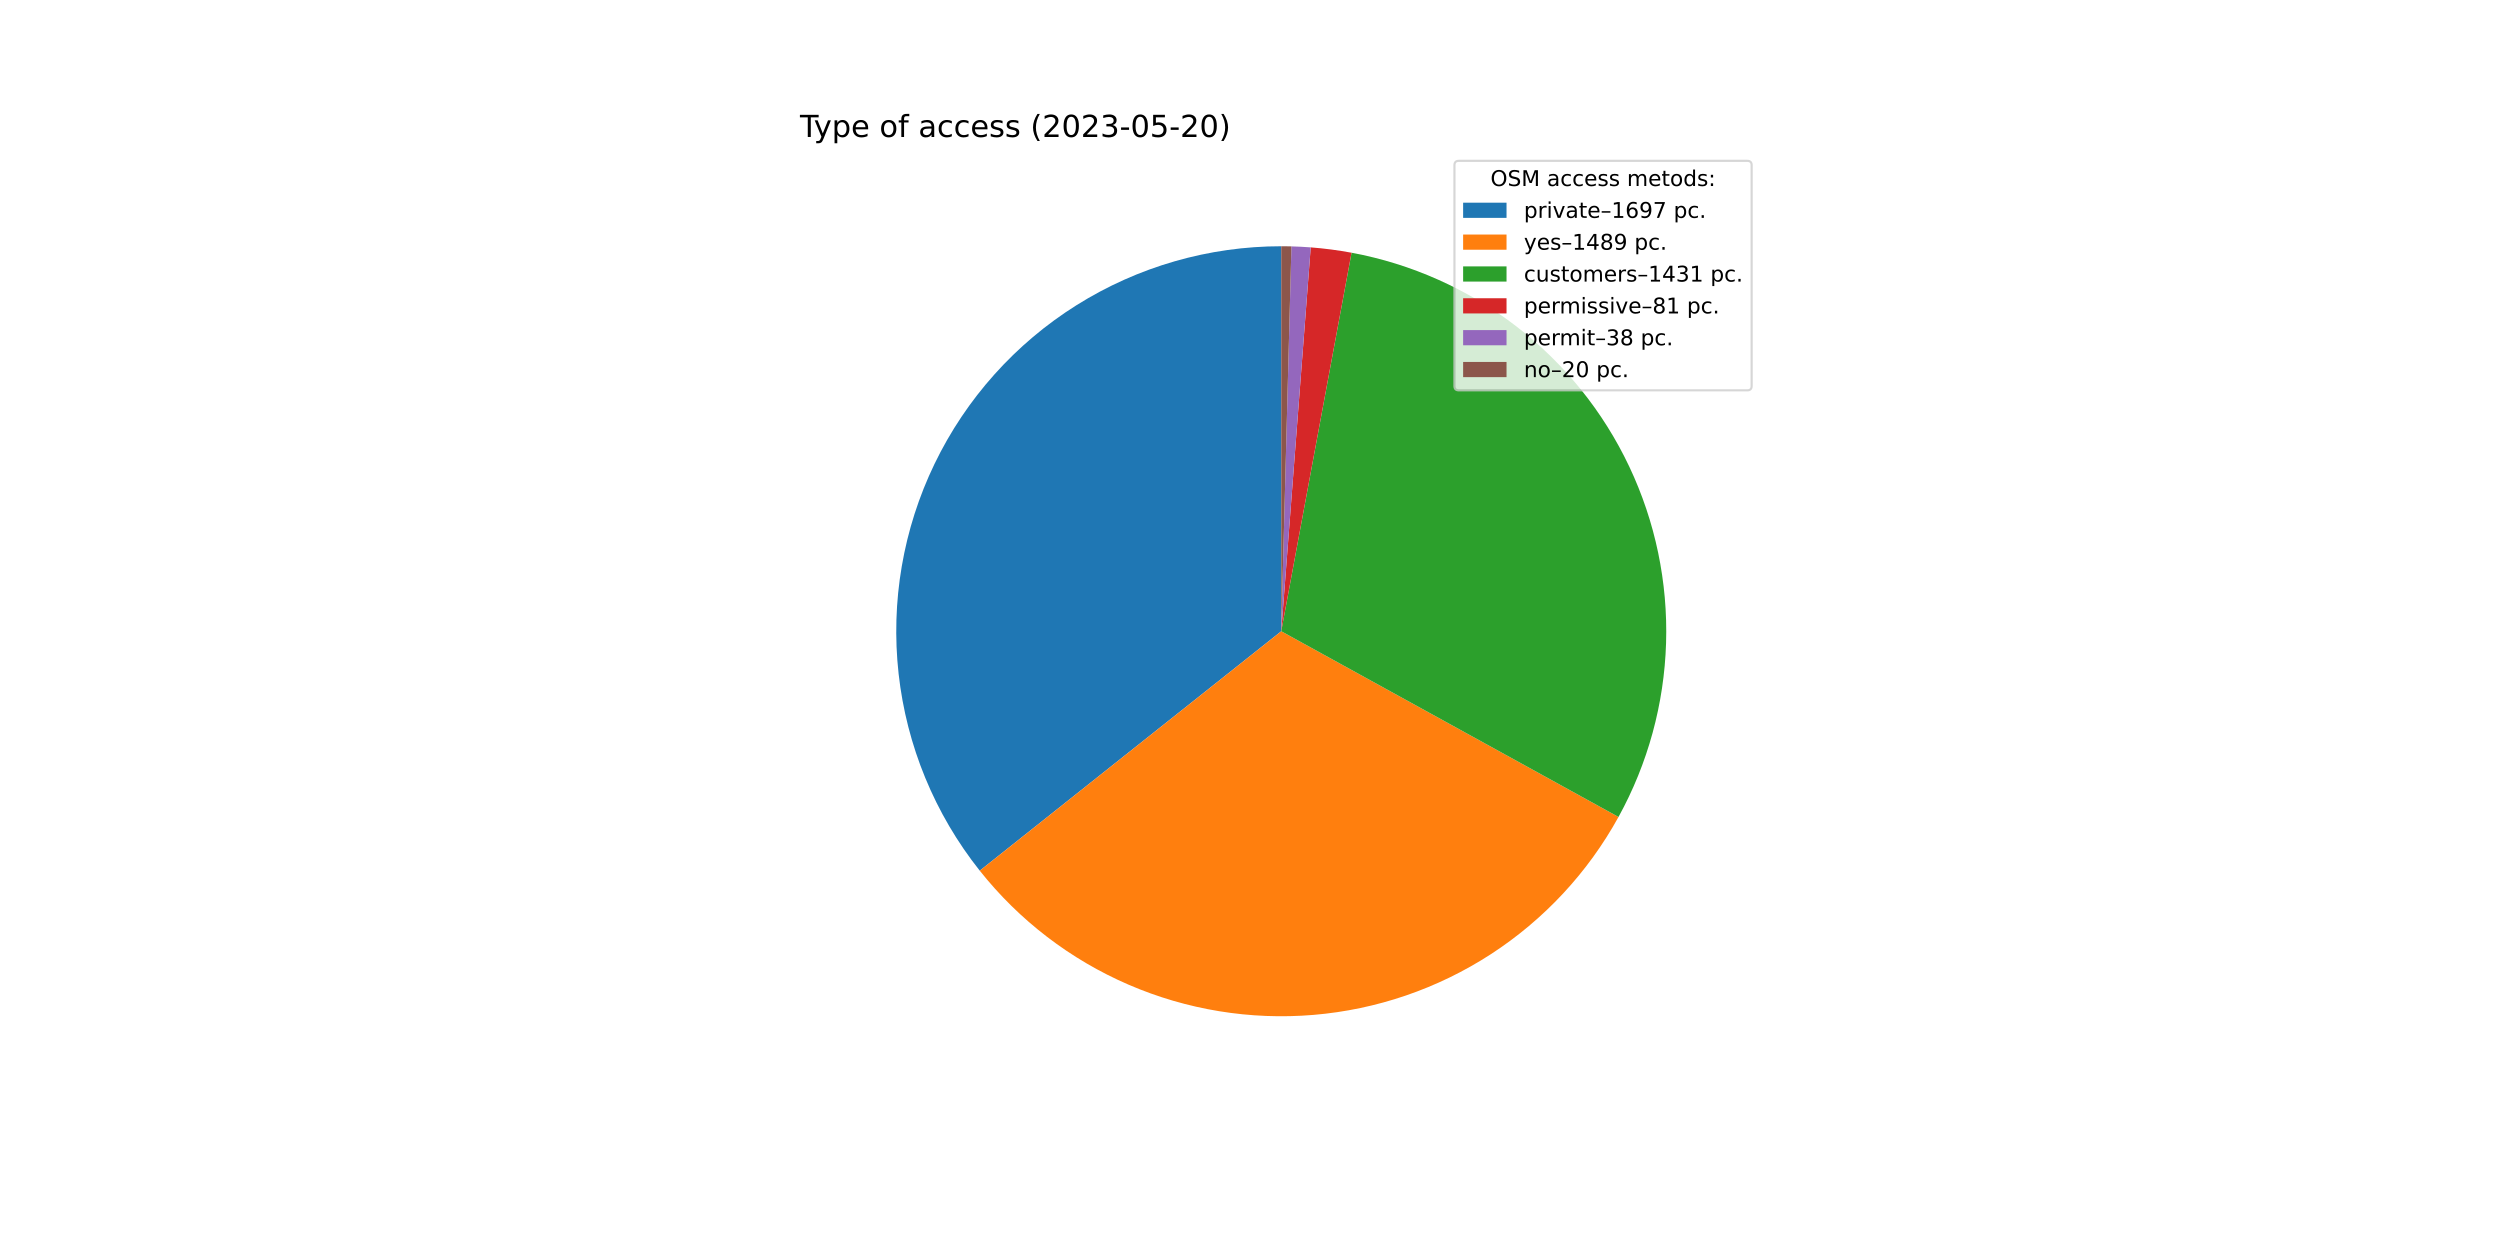
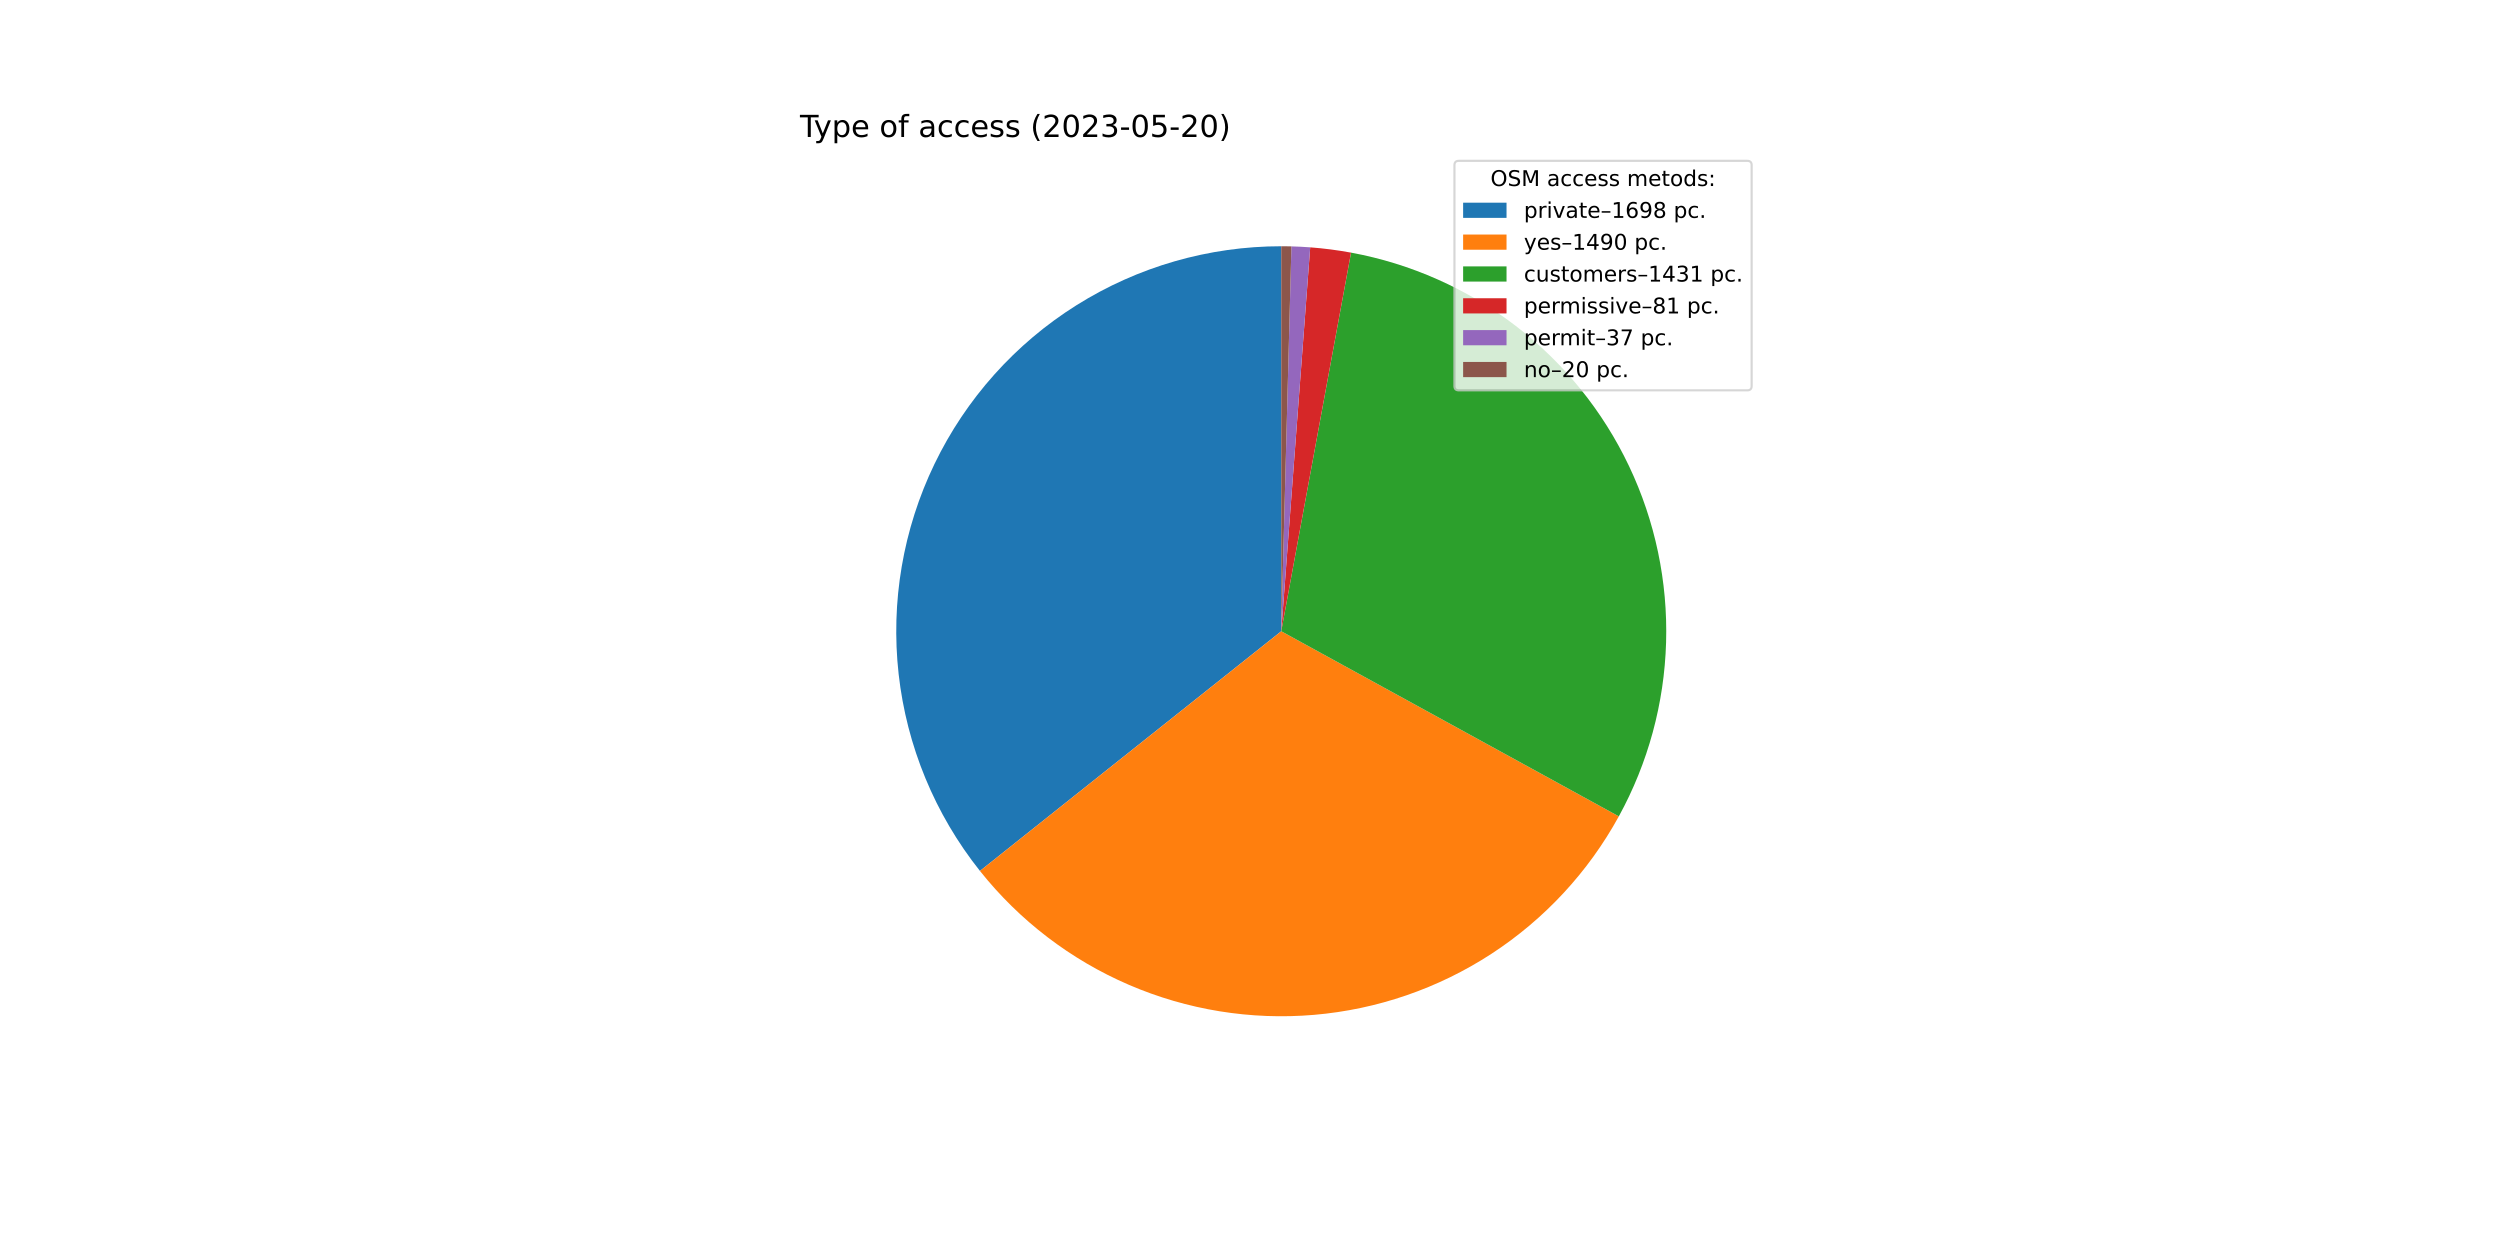
<svg xmlns="http://www.w3.org/2000/svg" xmlns:xlink="http://www.w3.org/1999/xlink" width="1152pt" height="576pt" viewBox="0 0 1152 576" version="1.1">
  <defs>
    <style type="text/css">*{stroke-linejoin: round; stroke-linecap: butt}</style>
  </defs>
  <g id="figure_1">
    <g id="patch_1">
      <path d="M 0 576  L 1152 576  L 1152 0  L 0 0  z " style="fill: #ffffff" />
    </g>
    <g id="axes_1">
      <g id="patch_2">
-         <path d="M 590.4 113.472  C 557.04 113.472 524.347 122.882 496.091 140.615  C 467.835 158.349 445.146 183.698 430.641 213.74  C 416.135 243.781 410.393 277.313 414.077 310.469  C 417.76 343.625 430.722 375.079 451.468 401.204  L 590.4 290.88  L 590.4 113.472  z " style="fill: #1f77b4" />
+         <path d="M 590.4 113.472  C 557.027 113.472 524.322 122.889 496.059 140.635  C 467.796 158.382 445.106 183.749 430.608 213.808  C 416.11 243.866 410.383 277.415 414.089 310.581  C 417.795 343.748 430.786 375.205 451.561 401.322  L 590.4 290.88  L 590.4 113.472  z " style="fill: #1f77b4" />
      </g>
      <g id="patch_3">
-         <path d="M 451.468 401.204  C 469.643 424.093 493.197 442.139 520.027 453.733  C 546.857 465.327 576.14 470.113 605.265 467.664  C 634.39 465.215 662.464 455.606 686.981 439.695  C 711.498 423.783 731.707 402.057 745.805 376.454  L 590.4 290.88  L 451.468 401.204  z " style="fill: #ff7f0e" />
+         <path d="M 451.561 401.322  C 469.765 424.206 493.347 442.239 520.202 453.809  C 547.057 465.379 576.36 470.133 605.496 467.645  C 634.631 465.156 662.704 455.503 687.208 439.547  C 711.712 423.59 731.895 401.82 745.955 376.181  L 590.4 290.88  L 451.561 401.322  z " style="fill: #ff7f0e" />
      </g>
      <g id="patch_4">
-         <path d="M 745.805 376.454  C 759.349 351.858 766.862 324.394 767.724 296.328  C 768.587 268.263 762.774 240.39 750.766 215.008  C 738.757 189.627 720.893 167.456 698.647 150.323  C 676.401 133.191 650.402 121.582 622.795 116.455  L 590.4 290.88  L 745.805 376.454  z " style="fill: #2ca02c" />
+         <path d="M 745.955 376.181  C 759.453 351.566 766.917 324.095 767.733 296.034  C 768.549 267.974 762.692 240.116 750.647 214.759  C 738.602 189.401 720.708 167.262 698.442 150.165  C 676.175 133.069 650.166 121.5 622.558 116.411  L 590.4 290.88  L 745.955 376.181  z " style="fill: #2ca02c" />
      </g>
      <g id="patch_5">
-         <path d="M 622.795 116.455  C 619.684 115.877 616.558 115.383 613.421 114.972  C 610.283 114.561 607.135 114.235 603.98 113.993  L 590.4 290.88  L 622.795 116.455  z " style="fill: #d62728" />
+         <path d="M 622.558 116.411  C 619.447 115.837 616.321 115.347 613.184 114.941  C 610.046 114.535 606.899 114.213 603.744 113.975  L 590.4 290.88  L 622.558 116.411  z " style="fill: #d62728" />
      </g>
      <g id="patch_6">
-         <path d="M 603.98 113.993  C 602.5 113.879 601.019 113.784 599.537 113.707  C 598.054 113.631 596.571 113.573 595.087 113.534  L 590.4 290.88  L 603.98 113.993  z " style="fill: #9467bd" />
+         <path d="M 603.744 113.975  C 602.303 113.866 600.861 113.775 599.418 113.701  C 597.974 113.628 596.53 113.572 595.086 113.534  L 590.4 290.88  L 603.744 113.975  z " style="fill: #9467bd" />
      </g>
      <g id="patch_7">
-         <path d="M 595.087 113.534  C 594.306 113.513 593.525 113.498 592.744 113.487  C 591.963 113.477 591.181 113.472 590.4 113.472  L 590.4 290.88  L 595.087 113.534  z " style="fill: #8c564b" />
+         <path d="M 595.086 113.534  C 594.305 113.513 593.524 113.498 592.743 113.487  C 591.962 113.477 591.181 113.472 590.4 113.472  L 590.4 290.88  L 595.086 113.534  z " style="fill: #8c564b" />
      </g>
      <g id="matplotlib.axis_1" />
      <g id="matplotlib.axis_2" />
      <g id="text_1">
        <g transform="translate(368.64 63.12)scale(0.14 -0.14)">
          <defs>
            <path id="DejaVuSans-54" d="M -19 4666  L 3928 4666  L 3928 4134  L 2272 4134  L 2272 0  L 1638 0  L 1638 4134  L -19 4134  L -19 4666  z " transform="scale(0.015625)" />
            <path id="DejaVuSans-79" d="M 2059 -325  Q 1816 -950 1584 -1140  Q 1353 -1331 966 -1331  L 506 -1331  L 506 -850  L 844 -850  Q 1081 -850 1212 -737  Q 1344 -625 1503 -206  L 1606 56  L 191 3500  L 800 3500  L 1894 763  L 2988 3500  L 3597 3500  L 2059 -325  z " transform="scale(0.015625)" />
            <path id="DejaVuSans-70" d="M 1159 525  L 1159 -1331  L 581 -1331  L 581 3500  L 1159 3500  L 1159 2969  Q 1341 3281 1617 3432  Q 1894 3584 2278 3584  Q 2916 3584 3314 3078  Q 3713 2572 3713 1747  Q 3713 922 3314 415  Q 2916 -91 2278 -91  Q 1894 -91 1617 61  Q 1341 213 1159 525  z M 3116 1747  Q 3116 2381 2855 2742  Q 2594 3103 2138 3103  Q 1681 3103 1420 2742  Q 1159 2381 1159 1747  Q 1159 1113 1420 752  Q 1681 391 2138 391  Q 2594 391 2855 752  Q 3116 1113 3116 1747  z " transform="scale(0.015625)" />
            <path id="DejaVuSans-65" d="M 3597 1894  L 3597 1613  L 953 1613  Q 991 1019 1311 708  Q 1631 397 2203 397  Q 2534 397 2845 478  Q 3156 559 3463 722  L 3463 178  Q 3153 47 2828 -22  Q 2503 -91 2169 -91  Q 1331 -91 842 396  Q 353 884 353 1716  Q 353 2575 817 3079  Q 1281 3584 2069 3584  Q 2775 3584 3186 3129  Q 3597 2675 3597 1894  z M 3022 2063  Q 3016 2534 2758 2815  Q 2500 3097 2075 3097  Q 1594 3097 1305 2825  Q 1016 2553 972 2059  L 3022 2063  z " transform="scale(0.015625)" />
            <path id="DejaVuSans-20" transform="scale(0.015625)" />
            <path id="DejaVuSans-6f" d="M 1959 3097  Q 1497 3097 1228 2736  Q 959 2375 959 1747  Q 959 1119 1226 758  Q 1494 397 1959 397  Q 2419 397 2687 759  Q 2956 1122 2956 1747  Q 2956 2369 2687 2733  Q 2419 3097 1959 3097  z M 1959 3584  Q 2709 3584 3137 3096  Q 3566 2609 3566 1747  Q 3566 888 3137 398  Q 2709 -91 1959 -91  Q 1206 -91 779 398  Q 353 888 353 1747  Q 353 2609 779 3096  Q 1206 3584 1959 3584  z " transform="scale(0.015625)" />
            <path id="DejaVuSans-66" d="M 2375 4863  L 2375 4384  L 1825 4384  Q 1516 4384 1395 4259  Q 1275 4134 1275 3809  L 1275 3500  L 2222 3500  L 2222 3053  L 1275 3053  L 1275 0  L 697 0  L 697 3053  L 147 3053  L 147 3500  L 697 3500  L 697 3744  Q 697 4328 969 4595  Q 1241 4863 1831 4863  L 2375 4863  z " transform="scale(0.015625)" />
            <path id="DejaVuSans-61" d="M 2194 1759  Q 1497 1759 1228 1600  Q 959 1441 959 1056  Q 959 750 1161 570  Q 1363 391 1709 391  Q 2188 391 2477 730  Q 2766 1069 2766 1631  L 2766 1759  L 2194 1759  z M 3341 1997  L 3341 0  L 2766 0  L 2766 531  Q 2569 213 2275 61  Q 1981 -91 1556 -91  Q 1019 -91 701 211  Q 384 513 384 1019  Q 384 1609 779 1909  Q 1175 2209 1959 2209  L 2766 2209  L 2766 2266  Q 2766 2663 2505 2880  Q 2244 3097 1772 3097  Q 1472 3097 1187 3025  Q 903 2953 641 2809  L 641 3341  Q 956 3463 1253 3523  Q 1550 3584 1831 3584  Q 2591 3584 2966 3190  Q 3341 2797 3341 1997  z " transform="scale(0.015625)" />
            <path id="DejaVuSans-63" d="M 3122 3366  L 3122 2828  Q 2878 2963 2633 3030  Q 2388 3097 2138 3097  Q 1578 3097 1268 2742  Q 959 2388 959 1747  Q 959 1106 1268 751  Q 1578 397 2138 397  Q 2388 397 2633 464  Q 2878 531 3122 666  L 3122 134  Q 2881 22 2623 -34  Q 2366 -91 2075 -91  Q 1284 -91 818 406  Q 353 903 353 1747  Q 353 2603 823 3093  Q 1294 3584 2113 3584  Q 2378 3584 2631 3529  Q 2884 3475 3122 3366  z " transform="scale(0.015625)" />
            <path id="DejaVuSans-73" d="M 2834 3397  L 2834 2853  Q 2591 2978 2328 3040  Q 2066 3103 1784 3103  Q 1356 3103 1142 2972  Q 928 2841 928 2578  Q 928 2378 1081 2264  Q 1234 2150 1697 2047  L 1894 2003  Q 2506 1872 2764 1633  Q 3022 1394 3022 966  Q 3022 478 2636 193  Q 2250 -91 1575 -91  Q 1294 -91 989 -36  Q 684 19 347 128  L 347 722  Q 666 556 975 473  Q 1284 391 1588 391  Q 1994 391 2212 530  Q 2431 669 2431 922  Q 2431 1156 2273 1281  Q 2116 1406 1581 1522  L 1381 1569  Q 847 1681 609 1914  Q 372 2147 372 2553  Q 372 3047 722 3315  Q 1072 3584 1716 3584  Q 2034 3584 2315 3537  Q 2597 3491 2834 3397  z " transform="scale(0.015625)" />
            <path id="DejaVuSans-28" d="M 1984 4856  Q 1566 4138 1362 3434  Q 1159 2731 1159 2009  Q 1159 1288 1364 580  Q 1569 -128 1984 -844  L 1484 -844  Q 1016 -109 783 600  Q 550 1309 550 2009  Q 550 2706 781 3412  Q 1013 4119 1484 4856  L 1984 4856  z " transform="scale(0.015625)" />
            <path id="DejaVuSans-32" d="M 1228 531  L 3431 531  L 3431 0  L 469 0  L 469 531  Q 828 903 1448 1529  Q 2069 2156 2228 2338  Q 2531 2678 2651 2914  Q 2772 3150 2772 3378  Q 2772 3750 2511 3984  Q 2250 4219 1831 4219  Q 1534 4219 1204 4116  Q 875 4013 500 3803  L 500 4441  Q 881 4594 1212 4672  Q 1544 4750 1819 4750  Q 2544 4750 2975 4387  Q 3406 4025 3406 3419  Q 3406 3131 3298 2873  Q 3191 2616 2906 2266  Q 2828 2175 2409 1742  Q 1991 1309 1228 531  z " transform="scale(0.015625)" />
            <path id="DejaVuSans-30" d="M 2034 4250  Q 1547 4250 1301 3770  Q 1056 3291 1056 2328  Q 1056 1369 1301 889  Q 1547 409 2034 409  Q 2525 409 2770 889  Q 3016 1369 3016 2328  Q 3016 3291 2770 3770  Q 2525 4250 2034 4250  z M 2034 4750  Q 2819 4750 3233 4129  Q 3647 3509 3647 2328  Q 3647 1150 3233 529  Q 2819 -91 2034 -91  Q 1250 -91 836 529  Q 422 1150 422 2328  Q 422 3509 836 4129  Q 1250 4750 2034 4750  z " transform="scale(0.015625)" />
            <path id="DejaVuSans-33" d="M 2597 2516  Q 3050 2419 3304 2112  Q 3559 1806 3559 1356  Q 3559 666 3084 287  Q 2609 -91 1734 -91  Q 1441 -91 1130 -33  Q 819 25 488 141  L 488 750  Q 750 597 1062 519  Q 1375 441 1716 441  Q 2309 441 2620 675  Q 2931 909 2931 1356  Q 2931 1769 2642 2001  Q 2353 2234 1838 2234  L 1294 2234  L 1294 2753  L 1863 2753  Q 2328 2753 2575 2939  Q 2822 3125 2822 3475  Q 2822 3834 2567 4026  Q 2313 4219 1838 4219  Q 1578 4219 1281 4162  Q 984 4106 628 3988  L 628 4550  Q 988 4650 1302 4700  Q 1616 4750 1894 4750  Q 2613 4750 3031 4423  Q 3450 4097 3450 3541  Q 3450 3153 3228 2886  Q 3006 2619 2597 2516  z " transform="scale(0.015625)" />
            <path id="DejaVuSans-2d" d="M 313 2009  L 1997 2009  L 1997 1497  L 313 1497  L 313 2009  z " transform="scale(0.015625)" />
            <path id="DejaVuSans-35" d="M 691 4666  L 3169 4666  L 3169 4134  L 1269 4134  L 1269 2991  Q 1406 3038 1543 3061  Q 1681 3084 1819 3084  Q 2600 3084 3056 2656  Q 3513 2228 3513 1497  Q 3513 744 3044 326  Q 2575 -91 1722 -91  Q 1428 -91 1123 -41  Q 819 9 494 109  L 494 744  Q 775 591 1075 516  Q 1375 441 1709 441  Q 2250 441 2565 725  Q 2881 1009 2881 1497  Q 2881 1984 2565 2268  Q 2250 2553 1709 2553  Q 1456 2553 1204 2497  Q 953 2441 691 2322  L 691 4666  z " transform="scale(0.015625)" />
            <path id="DejaVuSans-29" d="M 513 4856  L 1013 4856  Q 1481 4119 1714 3412  Q 1947 2706 1947 2009  Q 1947 1309 1714 600  Q 1481 -109 1013 -844  L 513 -844  Q 928 -128 1133 580  Q 1338 1288 1338 2009  Q 1338 2731 1133 3434  Q 928 4138 513 4856  z " transform="scale(0.015625)" />
          </defs>
          <use xlink:href="#DejaVuSans-54" />
          <use xlink:href="#DejaVuSans-79" x="45.459" />
          <use xlink:href="#DejaVuSans-70" x="104.639" />
          <use xlink:href="#DejaVuSans-65" x="168.115" />
          <use xlink:href="#DejaVuSans-20" x="229.639" />
          <use xlink:href="#DejaVuSans-6f" x="261.426" />
          <use xlink:href="#DejaVuSans-66" x="322.607" />
          <use xlink:href="#DejaVuSans-20" x="357.812" />
          <use xlink:href="#DejaVuSans-61" x="389.6" />
          <use xlink:href="#DejaVuSans-63" x="450.879" />
          <use xlink:href="#DejaVuSans-63" x="505.859" />
          <use xlink:href="#DejaVuSans-65" x="560.84" />
          <use xlink:href="#DejaVuSans-73" x="622.363" />
          <use xlink:href="#DejaVuSans-73" x="674.463" />
          <use xlink:href="#DejaVuSans-20" x="726.562" />
          <use xlink:href="#DejaVuSans-28" x="758.35" />
          <use xlink:href="#DejaVuSans-32" x="797.363" />
          <use xlink:href="#DejaVuSans-30" x="860.986" />
          <use xlink:href="#DejaVuSans-32" x="924.609" />
          <use xlink:href="#DejaVuSans-33" x="988.232" />
          <use xlink:href="#DejaVuSans-2d" x="1051.855" />
          <use xlink:href="#DejaVuSans-30" x="1087.939" />
          <use xlink:href="#DejaVuSans-35" x="1151.562" />
          <use xlink:href="#DejaVuSans-2d" x="1215.186" />
          <use xlink:href="#DejaVuSans-32" x="1251.27" />
          <use xlink:href="#DejaVuSans-30" x="1314.893" />
          <use xlink:href="#DejaVuSans-29" x="1378.516" />
        </g>
      </g>
      <g id="legend_1">
        <g id="patch_8">
          <path d="M 672.208 179.867  L 805.16 179.867  Q 807.16 179.867 807.16 177.867  L 807.16 76.12  Q 807.16 74.12 805.16 74.12  L 672.208 74.12  Q 670.208 74.12 670.208 76.12  L 670.208 177.867  Q 670.208 179.867 672.208 179.867  z " style="fill: #ffffff; opacity: 0.8; stroke: #cccccc; stroke-linejoin: miter" />
        </g>
        <g id="text_2">
          <g transform="translate(686.8038 85.71844)scale(0.1 -0.1)">
            <defs>
              <path id="DejaVuSans-4f" d="M 2522 4238  Q 1834 4238 1429 3725  Q 1025 3213 1025 2328  Q 1025 1447 1429 934  Q 1834 422 2522 422  Q 3209 422 3611 934  Q 4013 1447 4013 2328  Q 4013 3213 3611 3725  Q 3209 4238 2522 4238  z M 2522 4750  Q 3503 4750 4090 4092  Q 4678 3434 4678 2328  Q 4678 1225 4090 567  Q 3503 -91 2522 -91  Q 1538 -91 948 565  Q 359 1222 359 2328  Q 359 3434 948 4092  Q 1538 4750 2522 4750  z " transform="scale(0.015625)" />
              <path id="DejaVuSans-53" d="M 3425 4513  L 3425 3897  Q 3066 4069 2747 4153  Q 2428 4238 2131 4238  Q 1616 4238 1336 4038  Q 1056 3838 1056 3469  Q 1056 3159 1242 3001  Q 1428 2844 1947 2747  L 2328 2669  Q 3034 2534 3370 2195  Q 3706 1856 3706 1288  Q 3706 609 3251 259  Q 2797 -91 1919 -91  Q 1588 -91 1214 -16  Q 841 59 441 206  L 441 856  Q 825 641 1194 531  Q 1563 422 1919 422  Q 2459 422 2753 634  Q 3047 847 3047 1241  Q 3047 1584 2836 1778  Q 2625 1972 2144 2069  L 1759 2144  Q 1053 2284 737 2584  Q 422 2884 422 3419  Q 422 4038 858 4394  Q 1294 4750 2059 4750  Q 2388 4750 2728 4690  Q 3069 4631 3425 4513  z " transform="scale(0.015625)" />
              <path id="DejaVuSans-4d" d="M 628 4666  L 1569 4666  L 2759 1491  L 3956 4666  L 4897 4666  L 4897 0  L 4281 0  L 4281 4097  L 3078 897  L 2444 897  L 1241 4097  L 1241 0  L 628 0  L 628 4666  z " transform="scale(0.015625)" />
              <path id="DejaVuSans-6d" d="M 3328 2828  Q 3544 3216 3844 3400  Q 4144 3584 4550 3584  Q 5097 3584 5394 3201  Q 5691 2819 5691 2113  L 5691 0  L 5113 0  L 5113 2094  Q 5113 2597 4934 2840  Q 4756 3084 4391 3084  Q 3944 3084 3684 2787  Q 3425 2491 3425 1978  L 3425 0  L 2847 0  L 2847 2094  Q 2847 2600 2669 2842  Q 2491 3084 2119 3084  Q 1678 3084 1418 2786  Q 1159 2488 1159 1978  L 1159 0  L 581 0  L 581 3500  L 1159 3500  L 1159 2956  Q 1356 3278 1631 3431  Q 1906 3584 2284 3584  Q 2666 3584 2933 3390  Q 3200 3197 3328 2828  z " transform="scale(0.015625)" />
              <path id="DejaVuSans-74" d="M 1172 4494  L 1172 3500  L 2356 3500  L 2356 3053  L 1172 3053  L 1172 1153  Q 1172 725 1289 603  Q 1406 481 1766 481  L 2356 481  L 2356 0  L 1766 0  Q 1100 0 847 248  Q 594 497 594 1153  L 594 3053  L 172 3053  L 172 3500  L 594 3500  L 594 4494  L 1172 4494  z " transform="scale(0.015625)" />
              <path id="DejaVuSans-64" d="M 2906 2969  L 2906 4863  L 3481 4863  L 3481 0  L 2906 0  L 2906 525  Q 2725 213 2448 61  Q 2172 -91 1784 -91  Q 1150 -91 751 415  Q 353 922 353 1747  Q 353 2572 751 3078  Q 1150 3584 1784 3584  Q 2172 3584 2448 3432  Q 2725 3281 2906 2969  z M 947 1747  Q 947 1113 1208 752  Q 1469 391 1925 391  Q 2381 391 2643 752  Q 2906 1113 2906 1747  Q 2906 2381 2643 2742  Q 2381 3103 1925 3103  Q 1469 3103 1208 2742  Q 947 2381 947 1747  z " transform="scale(0.015625)" />
              <path id="DejaVuSans-3a" d="M 750 794  L 1409 794  L 1409 0  L 750 0  L 750 794  z M 750 3309  L 1409 3309  L 1409 2516  L 750 2516  L 750 3309  z " transform="scale(0.015625)" />
            </defs>
            <use xlink:href="#DejaVuSans-4f" />
            <use xlink:href="#DejaVuSans-53" x="78.711" />
            <use xlink:href="#DejaVuSans-4d" x="142.188" />
            <use xlink:href="#DejaVuSans-20" x="228.467" />
            <use xlink:href="#DejaVuSans-61" x="260.254" />
            <use xlink:href="#DejaVuSans-63" x="321.533" />
            <use xlink:href="#DejaVuSans-63" x="376.514" />
            <use xlink:href="#DejaVuSans-65" x="431.494" />
            <use xlink:href="#DejaVuSans-73" x="493.018" />
            <use xlink:href="#DejaVuSans-73" x="545.117" />
            <use xlink:href="#DejaVuSans-20" x="597.217" />
            <use xlink:href="#DejaVuSans-6d" x="629.004" />
            <use xlink:href="#DejaVuSans-65" x="726.416" />
            <use xlink:href="#DejaVuSans-74" x="787.939" />
            <use xlink:href="#DejaVuSans-6f" x="827.148" />
            <use xlink:href="#DejaVuSans-64" x="888.33" />
            <use xlink:href="#DejaVuSans-73" x="951.807" />
            <use xlink:href="#DejaVuSans-3a" x="1003.906" />
          </g>
        </g>
        <g id="patch_9">
          <path d="M 674.208 100.397  L 694.208 100.397  L 694.208 93.397  L 674.208 93.397  z " style="fill: #1f77b4" />
        </g>
        <g id="text_3">
          <g transform="translate(702.2084 100.3966)scale(0.1 -0.1)">
            <defs>
              <path id="DejaVuSans-72" d="M 2631 2963  Q 2534 3019 2420 3045  Q 2306 3072 2169 3072  Q 1681 3072 1420 2755  Q 1159 2438 1159 1844  L 1159 0  L 581 0  L 581 3500  L 1159 3500  L 1159 2956  Q 1341 3275 1631 3429  Q 1922 3584 2338 3584  Q 2397 3584 2469 3576  Q 2541 3569 2628 3553  L 2631 2963  z " transform="scale(0.015625)" />
              <path id="DejaVuSans-69" d="M 603 3500  L 1178 3500  L 1178 0  L 603 0  L 603 3500  z M 603 4863  L 1178 4863  L 1178 4134  L 603 4134  L 603 4863  z " transform="scale(0.015625)" />
              <path id="DejaVuSans-76" d="M 191 3500  L 800 3500  L 1894 563  L 2988 3500  L 3597 3500  L 2284 0  L 1503 0  L 191 3500  z " transform="scale(0.015625)" />
              <path id="DejaVuSans-2013" d="M 313 1978  L 2888 1978  L 2888 1528  L 313 1528  L 313 1978  z " transform="scale(0.015625)" />
              <path id="DejaVuSans-31" d="M 794 531  L 1825 531  L 1825 4091  L 703 3866  L 703 4441  L 1819 4666  L 2450 4666  L 2450 531  L 3481 531  L 3481 0  L 794 0  L 794 531  z " transform="scale(0.015625)" />
              <path id="DejaVuSans-36" d="M 2113 2584  Q 1688 2584 1439 2293  Q 1191 2003 1191 1497  Q 1191 994 1439 701  Q 1688 409 2113 409  Q 2538 409 2786 701  Q 3034 994 3034 1497  Q 3034 2003 2786 2293  Q 2538 2584 2113 2584  z M 3366 4563  L 3366 3988  Q 3128 4100 2886 4159  Q 2644 4219 2406 4219  Q 1781 4219 1451 3797  Q 1122 3375 1075 2522  Q 1259 2794 1537 2939  Q 1816 3084 2150 3084  Q 2853 3084 3261 2657  Q 3669 2231 3669 1497  Q 3669 778 3244 343  Q 2819 -91 2113 -91  Q 1303 -91 875 529  Q 447 1150 447 2328  Q 447 3434 972 4092  Q 1497 4750 2381 4750  Q 2619 4750 2861 4703  Q 3103 4656 3366 4563  z " transform="scale(0.015625)" />
              <path id="DejaVuSans-39" d="M 703 97  L 703 672  Q 941 559 1184 500  Q 1428 441 1663 441  Q 2288 441 2617 861  Q 2947 1281 2994 2138  Q 2813 1869 2534 1725  Q 2256 1581 1919 1581  Q 1219 1581 811 2004  Q 403 2428 403 3163  Q 403 3881 828 4315  Q 1253 4750 1959 4750  Q 2769 4750 3195 4129  Q 3622 3509 3622 2328  Q 3622 1225 3098 567  Q 2575 -91 1691 -91  Q 1453 -91 1209 -44  Q 966 3 703 97  z M 1959 2075  Q 2384 2075 2632 2365  Q 2881 2656 2881 3163  Q 2881 3666 2632 3958  Q 2384 4250 1959 4250  Q 1534 4250 1286 3958  Q 1038 3666 1038 3163  Q 1038 2656 1286 2365  Q 1534 2075 1959 2075  z " transform="scale(0.015625)" />
-               <path id="DejaVuSans-37" d="M 525 4666  L 3525 4666  L 3525 4397  L 1831 0  L 1172 0  L 2766 4134  L 525 4134  L 525 4666  z " transform="scale(0.015625)" />
+               <path id="DejaVuSans-38" d="M 2034 2216  Q 1584 2216 1326 1975  Q 1069 1734 1069 1313  Q 1069 891 1326 650  Q 1584 409 2034 409  Q 2484 409 2743 651  Q 3003 894 3003 1313  Q 3003 1734 2745 1975  Q 2488 2216 2034 2216  z M 1403 2484  Q 997 2584 770 2862  Q 544 3141 544 3541  Q 544 4100 942 4425  Q 1341 4750 2034 4750  Q 2731 4750 3128 4425  Q 3525 4100 3525 3541  Q 3525 3141 3298 2862  Q 3072 2584 2669 2484  Q 3125 2378 3379 2068  Q 3634 1759 3634 1313  Q 3634 634 3220 271  Q 2806 -91 2034 -91  Q 1263 -91 848 271  Q 434 634 434 1313  Q 434 1759 690 2068  Q 947 2378 1403 2484  z M 1172 3481  Q 1172 3119 1398 2916  Q 1625 2713 2034 2713  Q 2441 2713 2670 2916  Q 2900 3119 2900 3481  Q 2900 3844 2670 4047  Q 2441 4250 2034 4250  Q 1625 4250 1398 4047  Q 1172 3844 1172 3481  z " transform="scale(0.015625)" />
              <path id="DejaVuSans-2e" d="M 684 794  L 1344 794  L 1344 0  L 684 0  L 684 794  z " transform="scale(0.015625)" />
            </defs>
            <use xlink:href="#DejaVuSans-70" />
            <use xlink:href="#DejaVuSans-72" x="63.477" />
            <use xlink:href="#DejaVuSans-69" x="104.59" />
            <use xlink:href="#DejaVuSans-76" x="132.373" />
            <use xlink:href="#DejaVuSans-61" x="191.553" />
            <use xlink:href="#DejaVuSans-74" x="252.832" />
            <use xlink:href="#DejaVuSans-65" x="292.041" />
            <use xlink:href="#DejaVuSans-2013" x="353.564" />
            <use xlink:href="#DejaVuSans-31" x="403.564" />
            <use xlink:href="#DejaVuSans-36" x="467.188" />
            <use xlink:href="#DejaVuSans-39" x="530.811" />
-             <use xlink:href="#DejaVuSans-37" x="594.434" />
+             <use xlink:href="#DejaVuSans-38" x="594.434" />
            <use xlink:href="#DejaVuSans-20" x="658.057" />
            <use xlink:href="#DejaVuSans-70" x="689.844" />
            <use xlink:href="#DejaVuSans-63" x="753.32" />
            <use xlink:href="#DejaVuSans-2e" x="808.301" />
          </g>
        </g>
        <g id="patch_10">
          <path d="M 674.208 115.075  L 694.208 115.075  L 694.208 108.075  L 674.208 108.075  z " style="fill: #ff7f0e" />
        </g>
        <g id="text_4">
          <g transform="translate(702.2084 115.0747)scale(0.1 -0.1)">
            <defs>
              <path id="DejaVuSans-34" d="M 2419 4116  L 825 1625  L 2419 1625  L 2419 4116  z M 2253 4666  L 3047 4666  L 3047 1625  L 3713 1625  L 3713 1100  L 3047 1100  L 3047 0  L 2419 0  L 2419 1100  L 313 1100  L 313 1709  L 2253 4666  z " transform="scale(0.015625)" />
-               <path id="DejaVuSans-38" d="M 2034 2216  Q 1584 2216 1326 1975  Q 1069 1734 1069 1313  Q 1069 891 1326 650  Q 1584 409 2034 409  Q 2484 409 2743 651  Q 3003 894 3003 1313  Q 3003 1734 2745 1975  Q 2488 2216 2034 2216  z M 1403 2484  Q 997 2584 770 2862  Q 544 3141 544 3541  Q 544 4100 942 4425  Q 1341 4750 2034 4750  Q 2731 4750 3128 4425  Q 3525 4100 3525 3541  Q 3525 3141 3298 2862  Q 3072 2584 2669 2484  Q 3125 2378 3379 2068  Q 3634 1759 3634 1313  Q 3634 634 3220 271  Q 2806 -91 2034 -91  Q 1263 -91 848 271  Q 434 634 434 1313  Q 434 1759 690 2068  Q 947 2378 1403 2484  z M 1172 3481  Q 1172 3119 1398 2916  Q 1625 2713 2034 2713  Q 2441 2713 2670 2916  Q 2900 3119 2900 3481  Q 2900 3844 2670 4047  Q 2441 4250 2034 4250  Q 1625 4250 1398 4047  Q 1172 3844 1172 3481  z " transform="scale(0.015625)" />
            </defs>
            <use xlink:href="#DejaVuSans-79" />
            <use xlink:href="#DejaVuSans-65" x="59.18" />
            <use xlink:href="#DejaVuSans-73" x="120.703" />
            <use xlink:href="#DejaVuSans-2013" x="172.803" />
            <use xlink:href="#DejaVuSans-31" x="222.803" />
            <use xlink:href="#DejaVuSans-34" x="286.426" />
-             <use xlink:href="#DejaVuSans-38" x="350.049" />
-             <use xlink:href="#DejaVuSans-39" x="413.672" />
+             <use xlink:href="#DejaVuSans-39" x="350.049" />
+             <use xlink:href="#DejaVuSans-30" x="413.672" />
            <use xlink:href="#DejaVuSans-20" x="477.295" />
            <use xlink:href="#DejaVuSans-70" x="509.082" />
            <use xlink:href="#DejaVuSans-63" x="572.559" />
            <use xlink:href="#DejaVuSans-2e" x="627.539" />
          </g>
        </g>
        <g id="patch_11">
          <path d="M 674.208 129.753  L 694.208 129.753  L 694.208 122.753  L 674.208 122.753  z " style="fill: #2ca02c" />
        </g>
        <g id="text_5">
          <g transform="translate(702.2084 129.7528)scale(0.1 -0.1)">
            <defs>
              <path id="DejaVuSans-75" d="M 544 1381  L 544 3500  L 1119 3500  L 1119 1403  Q 1119 906 1312 657  Q 1506 409 1894 409  Q 2359 409 2629 706  Q 2900 1003 2900 1516  L 2900 3500  L 3475 3500  L 3475 0  L 2900 0  L 2900 538  Q 2691 219 2414 64  Q 2138 -91 1772 -91  Q 1169 -91 856 284  Q 544 659 544 1381  z M 1991 3584  L 1991 3584  z " transform="scale(0.015625)" />
            </defs>
            <use xlink:href="#DejaVuSans-63" />
            <use xlink:href="#DejaVuSans-75" x="54.98" />
            <use xlink:href="#DejaVuSans-73" x="118.359" />
            <use xlink:href="#DejaVuSans-74" x="170.459" />
            <use xlink:href="#DejaVuSans-6f" x="209.668" />
            <use xlink:href="#DejaVuSans-6d" x="270.85" />
            <use xlink:href="#DejaVuSans-65" x="368.262" />
            <use xlink:href="#DejaVuSans-72" x="429.785" />
            <use xlink:href="#DejaVuSans-73" x="470.898" />
            <use xlink:href="#DejaVuSans-2013" x="522.998" />
            <use xlink:href="#DejaVuSans-31" x="572.998" />
            <use xlink:href="#DejaVuSans-34" x="636.621" />
            <use xlink:href="#DejaVuSans-33" x="700.244" />
            <use xlink:href="#DejaVuSans-31" x="763.867" />
            <use xlink:href="#DejaVuSans-20" x="827.49" />
            <use xlink:href="#DejaVuSans-70" x="859.277" />
            <use xlink:href="#DejaVuSans-63" x="922.754" />
            <use xlink:href="#DejaVuSans-2e" x="977.734" />
          </g>
        </g>
        <g id="patch_12">
          <path d="M 674.208 144.431  L 694.208 144.431  L 694.208 137.431  L 674.208 137.431  z " style="fill: #d62728" />
        </g>
        <g id="text_6">
          <g transform="translate(702.2084 144.4309)scale(0.1 -0.1)">
            <use xlink:href="#DejaVuSans-70" />
            <use xlink:href="#DejaVuSans-65" x="63.477" />
            <use xlink:href="#DejaVuSans-72" x="125" />
            <use xlink:href="#DejaVuSans-6d" x="164.363" />
            <use xlink:href="#DejaVuSans-69" x="261.775" />
            <use xlink:href="#DejaVuSans-73" x="289.559" />
            <use xlink:href="#DejaVuSans-73" x="341.658" />
            <use xlink:href="#DejaVuSans-69" x="393.758" />
            <use xlink:href="#DejaVuSans-76" x="421.541" />
            <use xlink:href="#DejaVuSans-65" x="480.721" />
            <use xlink:href="#DejaVuSans-2013" x="542.244" />
            <use xlink:href="#DejaVuSans-38" x="592.244" />
            <use xlink:href="#DejaVuSans-31" x="655.867" />
            <use xlink:href="#DejaVuSans-20" x="719.49" />
            <use xlink:href="#DejaVuSans-70" x="751.277" />
            <use xlink:href="#DejaVuSans-63" x="814.754" />
            <use xlink:href="#DejaVuSans-2e" x="869.734" />
          </g>
        </g>
        <g id="patch_13">
          <path d="M 674.208 159.109  L 694.208 159.109  L 694.208 152.109  L 674.208 152.109  z " style="fill: #9467bd" />
        </g>
        <g id="text_7">
          <g transform="translate(702.2084 159.1091)scale(0.1 -0.1)">
+             <defs>
+               <path id="DejaVuSans-37" d="M 525 4666  L 3525 4666  L 3525 4397  L 1831 0  L 1172 0  L 2766 4134  L 525 4134  L 525 4666  z " transform="scale(0.015625)" />
+             </defs>
            <use xlink:href="#DejaVuSans-70" />
            <use xlink:href="#DejaVuSans-65" x="63.477" />
            <use xlink:href="#DejaVuSans-72" x="125" />
            <use xlink:href="#DejaVuSans-6d" x="164.363" />
            <use xlink:href="#DejaVuSans-69" x="261.775" />
            <use xlink:href="#DejaVuSans-74" x="289.559" />
            <use xlink:href="#DejaVuSans-2013" x="328.768" />
            <use xlink:href="#DejaVuSans-33" x="378.768" />
-             <use xlink:href="#DejaVuSans-38" x="442.391" />
+             <use xlink:href="#DejaVuSans-37" x="442.391" />
            <use xlink:href="#DejaVuSans-20" x="506.014" />
            <use xlink:href="#DejaVuSans-70" x="537.801" />
            <use xlink:href="#DejaVuSans-63" x="601.277" />
            <use xlink:href="#DejaVuSans-2e" x="656.258" />
          </g>
        </g>
        <g id="patch_14">
          <path d="M 674.208 173.787  L 694.208 173.787  L 694.208 166.787  L 674.208 166.787  z " style="fill: #8c564b" />
        </g>
        <g id="text_8">
          <g transform="translate(702.2084 173.7872)scale(0.1 -0.1)">
            <defs>
              <path id="DejaVuSans-6e" d="M 3513 2113  L 3513 0  L 2938 0  L 2938 2094  Q 2938 2591 2744 2837  Q 2550 3084 2163 3084  Q 1697 3084 1428 2787  Q 1159 2491 1159 1978  L 1159 0  L 581 0  L 581 3500  L 1159 3500  L 1159 2956  Q 1366 3272 1645 3428  Q 1925 3584 2291 3584  Q 2894 3584 3203 3211  Q 3513 2838 3513 2113  z " transform="scale(0.015625)" />
            </defs>
            <use xlink:href="#DejaVuSans-6e" />
            <use xlink:href="#DejaVuSans-6f" x="63.379" />
            <use xlink:href="#DejaVuSans-2013" x="124.561" />
            <use xlink:href="#DejaVuSans-32" x="174.561" />
            <use xlink:href="#DejaVuSans-30" x="238.184" />
            <use xlink:href="#DejaVuSans-20" x="301.807" />
            <use xlink:href="#DejaVuSans-70" x="333.594" />
            <use xlink:href="#DejaVuSans-63" x="397.07" />
            <use xlink:href="#DejaVuSans-2e" x="452.051" />
          </g>
        </g>
      </g>
    </g>
  </g>
</svg>
